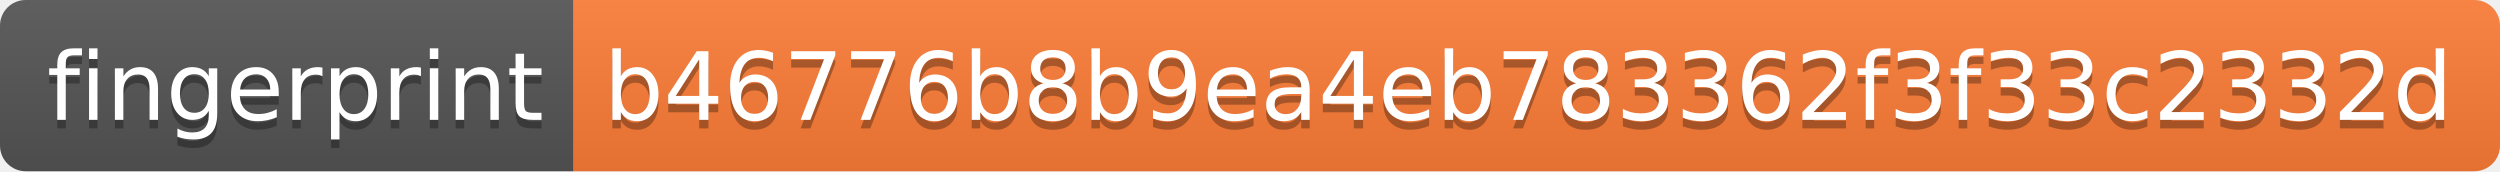
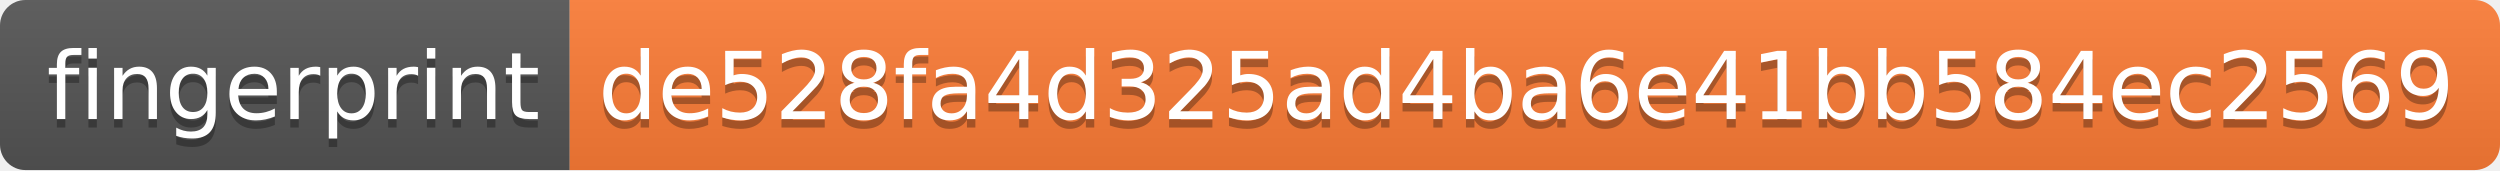
- <svg xmlns="http://www.w3.org/2000/svg" width="292" height="20" role="img" aria-label="fingerprint: b46776b8b9ea4eb783362f3f33c2332d">
+ <svg xmlns="http://www.w3.org/2000/svg" width="294" height="20" role="img" aria-label="fingerprint: de528fa4d325ad4ba6e41bb584ec2569">
  <linearGradient id="s" x2="0" y2="100%">
    <stop offset="0" stop-color="#bbb" stop-opacity=".1" />
    <stop offset="1" stop-opacity=".1" />
  </linearGradient>
  <clipPath id="r">
-     <rect width="292" height="20" rx="3" fill="#fff" />
+     <rect width="294" height="20" rx="3" fill="#fff" />
  </clipPath>
  <g clip-path="url(#r)">
    <rect width="67" height="20" fill="#555" />
-     <rect x="67" width="225" height="20" fill="#fe7d37" />
-     <rect width="292" height="20" fill="url(#s)" />
+     <rect x="67" width="227" height="20" fill="#fe7d37" />
+     <rect width="294" height="20" fill="url(#s)" />
  </g>
  <g fill="#fff" text-anchor="middle" font-family="Verdana,Geneva,DejaVu Sans,sans-serif" text-rendering="geometricPrecision" font-size="110">
    <text aria-hidden="true" x="345" y="150" fill="#010101" fill-opacity=".3" transform="scale(.1)" textLength="570">fingerprint</text>
    <text x="345" y="140" transform="scale(.1)" fill="#fff" textLength="570">fingerprint</text>
-     <text aria-hidden="true" x="1785" y="150" fill="#010101" fill-opacity=".3" transform="scale(.1)" textLength="2150">b46776b8b9ea4eb783362f3f33c2332d</text>
-     <text x="1785" y="140" transform="scale(.1)" fill="#fff" textLength="2150">b46776b8b9ea4eb783362f3f33c2332d</text>
+     <text aria-hidden="true" x="1795" y="150" fill="#010101" fill-opacity=".3" transform="scale(.1)" textLength="2170">de528fa4d325ad4ba6e41bb584ec2569</text>
+     <text x="1795" y="140" transform="scale(.1)" fill="#fff" textLength="2170">de528fa4d325ad4ba6e41bb584ec2569</text>
  </g>
</svg>
